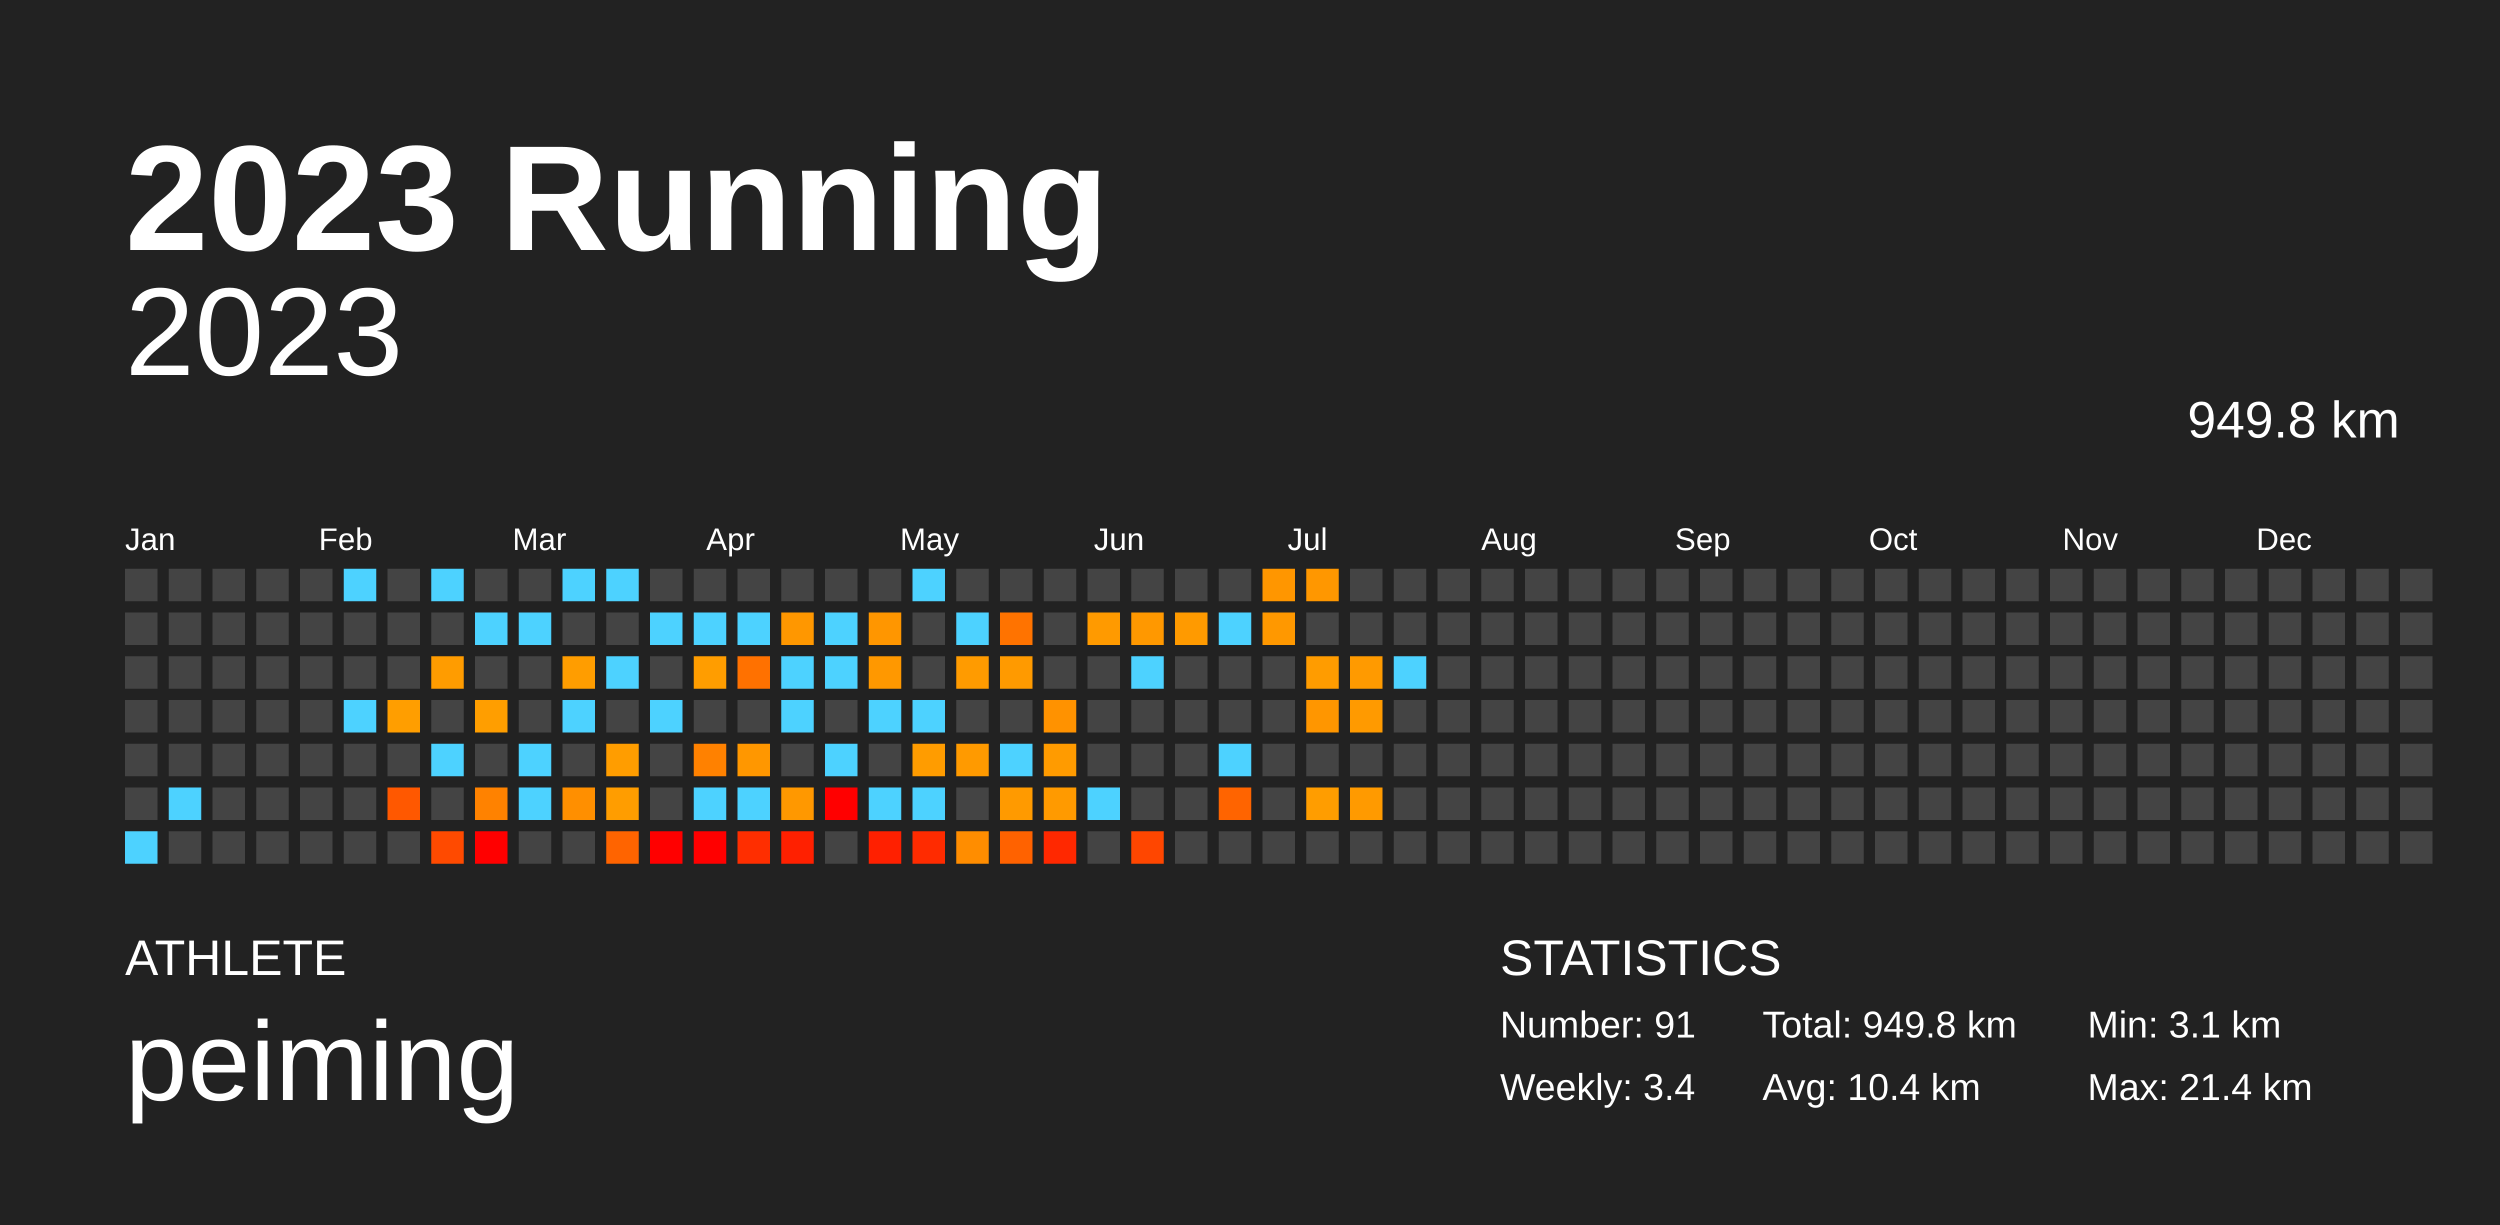
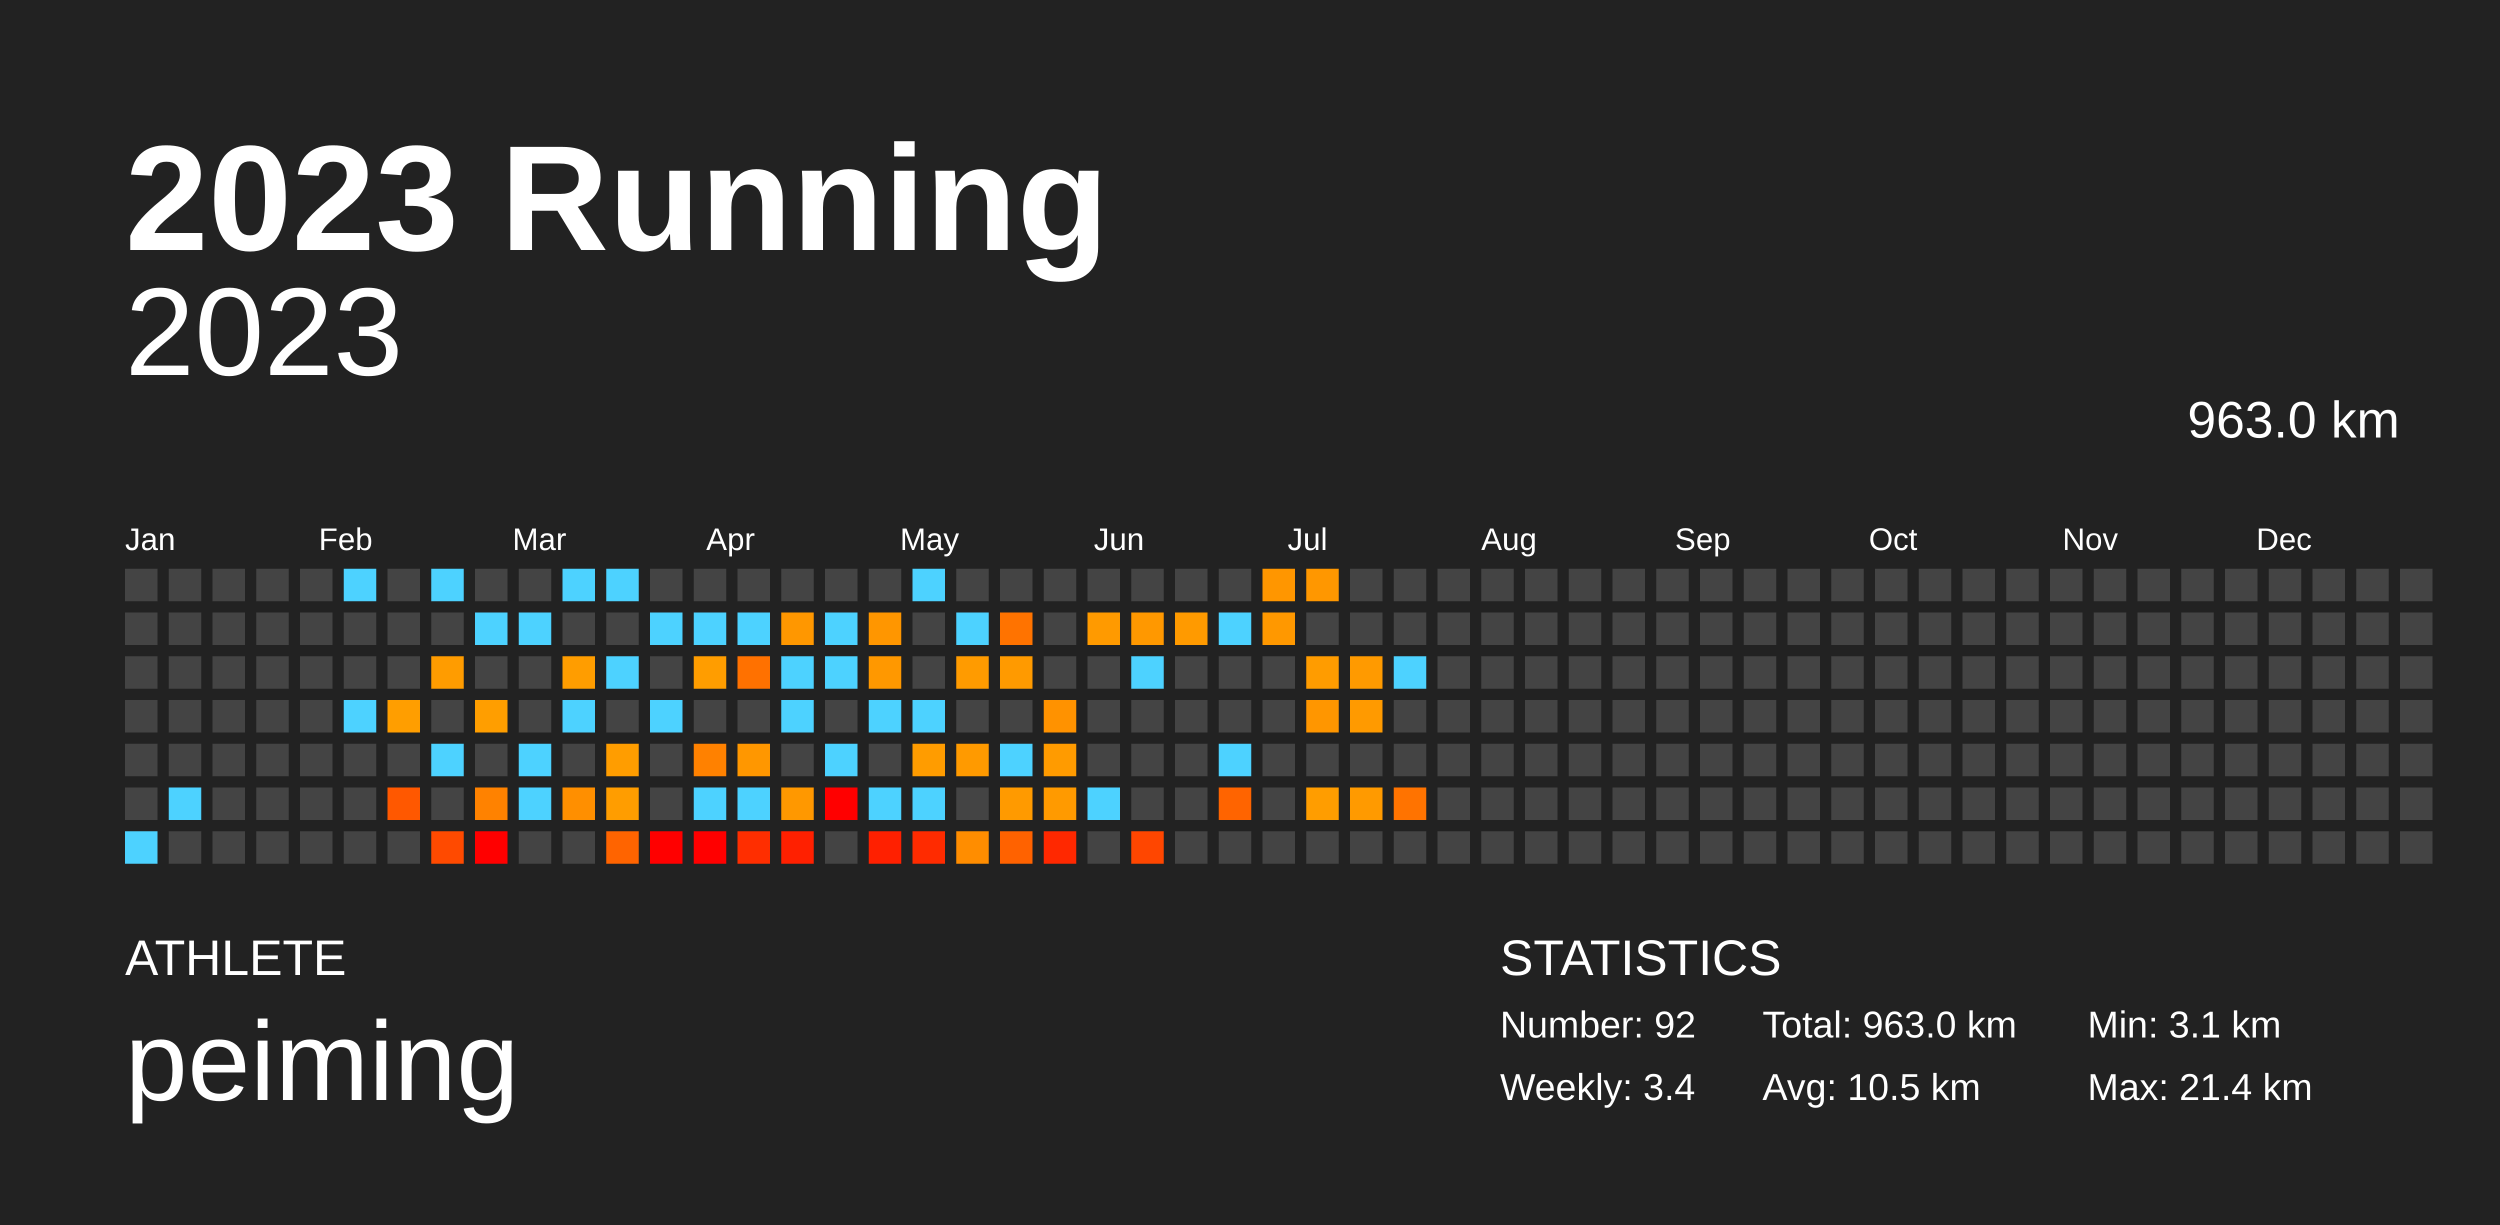
<svg xmlns="http://www.w3.org/2000/svg" baseProfile="full" height="98mm" version="1.1" viewBox="0,0,200,98" width="200mm">
  <defs />
  <rect fill="#222222" height="98" width="200" x="0" y="0" />
  <text fill="#FFFFFF" style="font-size:12px; font-family:Arial; font-weight:bold;" x="10" y="20">2023 Running</text>
  <text fill="#FFFFFF" style="font-size:4px; font-family:Arial" x="10" y="78">ATHLETE</text>
  <text fill="#FFFFFF" style="font-size:9px; font-family:Arial" x="10" y="88">peiming</text>
  <text fill="#FFFFFF" style="font-size:4px; font-family:Arial" x="120" y="78">STATISTICS</text>
-   <text fill="#FFFFFF" style="font-size:3px; font-family:Arial" x="120" y="83">Number: 91</text>
+   <text fill="#FFFFFF" style="font-size:3px; font-family:Arial" x="120" y="83">Number: 92</text>
  <text fill="#FFFFFF" style="font-size:3px; font-family:Arial" x="120" y="88">Weekly: 3.4</text>
-   <text fill="#FFFFFF" style="font-size:3px; font-family:Arial" x="141" y="83">Total: 949.8 km</text>
-   <text fill="#FFFFFF" style="font-size:3px; font-family:Arial" x="141" y="88">Avg: 10.4 km</text>
+   <text fill="#FFFFFF" style="font-size:3px; font-family:Arial" x="141" y="83">Total: 963.0 km</text>
+   <text fill="#FFFFFF" style="font-size:3px; font-family:Arial" x="141" y="88">Avg: 10.5 km</text>
  <text fill="#FFFFFF" style="font-size:3px; font-family:Arial" x="167" y="83">Min: 3.1 km</text>
  <text fill="#FFFFFF" style="font-size:3px; font-family:Arial" x="167" y="88">Max: 21.4 km</text>
  <text alignment-baseline="hanging" fill="#FFFFFF" style="font-size:10.0px; font-family:Arial;" x="10" y="30">2023</text>
-   <text alignment-baseline="hanging" fill="#FFFFFF" style="font-size:4.125px; font-family:Arial;" x="175" y="35">949.8 km</text>
+   <text alignment-baseline="hanging" fill="#FFFFFF" style="font-size:4.125px; font-family:Arial;" x="175" y="35">963.0 km</text>
  <text fill="#FFFFFF" style="font-size:2.5px; font-family:Arial" x="10.0" y="44">Jan</text>
  <text fill="#FFFFFF" style="font-size:2.5px; font-family:Arial" x="25.5" y="44">Feb</text>
  <text fill="#FFFFFF" style="font-size:2.5px; font-family:Arial" x="41.0" y="44">Mar</text>
  <text fill="#FFFFFF" style="font-size:2.5px; font-family:Arial" x="56.5" y="44">Apr</text>
  <text fill="#FFFFFF" style="font-size:2.5px; font-family:Arial" x="72.0" y="44">May</text>
  <text fill="#FFFFFF" style="font-size:2.5px; font-family:Arial" x="87.5" y="44">Jun</text>
  <text fill="#FFFFFF" style="font-size:2.5px; font-family:Arial" x="103.0" y="44">Jul</text>
  <text fill="#FFFFFF" style="font-size:2.5px; font-family:Arial" x="118.5" y="44">Aug</text>
  <text fill="#FFFFFF" style="font-size:2.5px; font-family:Arial" x="134.0" y="44">Sep</text>
  <text fill="#FFFFFF" style="font-size:2.5px; font-family:Arial" x="149.5" y="44">Oct</text>
  <text fill="#FFFFFF" style="font-size:2.5px; font-family:Arial" x="165.0" y="44">Nov</text>
  <text fill="#FFFFFF" style="font-size:2.5px; font-family:Arial" x="180.5" y="44">Dec</text>
  <rect fill="#444444" height="2.6" width="2.6" x="10.0" y="45.5" />
  <rect fill="#444444" height="2.6" width="2.6" x="10.0" y="49.0" />
  <rect fill="#444444" height="2.6" width="2.6" x="10.0" y="52.5" />
  <rect fill="#444444" height="2.6" width="2.6" x="10.0" y="56.0" />
  <rect fill="#444444" height="2.6" width="2.6" x="10.0" y="59.5" />
  <rect fill="#444444" height="2.6" width="2.6" x="10.0" y="63.0" />
  <rect fill="#4dd2ff" height="2.6" width="2.6" x="10.0" y="66.5" />
  <rect fill="#444444" height="2.6" width="2.6" x="13.5" y="45.5" />
  <rect fill="#444444" height="2.6" width="2.6" x="13.5" y="49.0" />
  <rect fill="#444444" height="2.6" width="2.6" x="13.5" y="52.5" />
  <rect fill="#444444" height="2.6" width="2.6" x="13.5" y="56.0" />
  <rect fill="#444444" height="2.6" width="2.6" x="13.5" y="59.5" />
  <rect fill="#4dd2ff" height="2.6" width="2.6" x="13.5" y="63.0" />
  <rect fill="#444444" height="2.6" width="2.6" x="13.5" y="66.5" />
  <rect fill="#444444" height="2.6" width="2.6" x="17.0" y="45.5" />
  <rect fill="#444444" height="2.6" width="2.6" x="17.0" y="49.0" />
  <rect fill="#444444" height="2.6" width="2.6" x="17.0" y="52.5" />
  <rect fill="#444444" height="2.6" width="2.6" x="17.0" y="56.0" />
  <rect fill="#444444" height="2.6" width="2.6" x="17.0" y="59.5" />
  <rect fill="#444444" height="2.6" width="2.6" x="17.0" y="63.0" />
  <rect fill="#444444" height="2.6" width="2.6" x="17.0" y="66.5" />
  <rect fill="#444444" height="2.6" width="2.6" x="20.5" y="45.5" />
  <rect fill="#444444" height="2.6" width="2.6" x="20.5" y="49.0" />
  <rect fill="#444444" height="2.6" width="2.6" x="20.5" y="52.5" />
  <rect fill="#444444" height="2.6" width="2.6" x="20.5" y="56.0" />
  <rect fill="#444444" height="2.6" width="2.6" x="20.5" y="59.5" />
  <rect fill="#444444" height="2.6" width="2.6" x="20.5" y="63.0" />
  <rect fill="#444444" height="2.6" width="2.6" x="20.5" y="66.5" />
  <rect fill="#444444" height="2.6" width="2.6" x="24.0" y="45.5" />
  <rect fill="#444444" height="2.6" width="2.6" x="24.0" y="49.0" />
  <rect fill="#444444" height="2.6" width="2.6" x="24.0" y="52.5" />
  <rect fill="#444444" height="2.6" width="2.6" x="24.0" y="56.0" />
  <rect fill="#444444" height="2.6" width="2.6" x="24.0" y="59.5" />
  <rect fill="#444444" height="2.6" width="2.6" x="24.0" y="63.0" />
  <rect fill="#444444" height="2.6" width="2.6" x="24.0" y="66.5" />
  <rect fill="#4dd2ff" height="2.6" width="2.6" x="27.5" y="45.5" />
  <rect fill="#444444" height="2.6" width="2.6" x="27.5" y="49.0" />
  <rect fill="#444444" height="2.6" width="2.6" x="27.5" y="52.5" />
  <rect fill="#4dd2ff" height="2.6" width="2.6" x="27.5" y="56.0" />
  <rect fill="#444444" height="2.6" width="2.6" x="27.5" y="59.5" />
  <rect fill="#444444" height="2.6" width="2.6" x="27.5" y="63.0" />
  <rect fill="#444444" height="2.6" width="2.6" x="27.5" y="66.5" />
  <rect fill="#444444" height="2.6" width="2.6" x="31.0" y="45.5" />
  <rect fill="#444444" height="2.6" width="2.6" x="31.0" y="49.0" />
  <rect fill="#444444" height="2.6" width="2.6" x="31.0" y="52.5" />
  <rect fill="#ff9e00" height="2.6" width="2.6" x="31.0" y="56.0" />
  <rect fill="#444444" height="2.6" width="2.6" x="31.0" y="59.5" />
  <rect fill="#ff5800" height="2.6" width="2.6" x="31.0" y="63.0" />
  <rect fill="#444444" height="2.6" width="2.6" x="31.0" y="66.5" />
  <rect fill="#4dd2ff" height="2.6" width="2.6" x="34.5" y="45.5" />
  <rect fill="#444444" height="2.6" width="2.6" x="34.5" y="49.0" />
  <rect fill="#ff9c00" height="2.6" width="2.6" x="34.5" y="52.5" />
  <rect fill="#444444" height="2.6" width="2.6" x="34.5" y="56.0" />
  <rect fill="#4dd2ff" height="2.6" width="2.6" x="34.5" y="59.5" />
  <rect fill="#444444" height="2.6" width="2.6" x="34.5" y="63.0" />
  <rect fill="#ff4a00" height="2.6" width="2.6" x="34.5" y="66.5" />
  <rect fill="#444444" height="2.6" width="2.6" x="38.0" y="45.5" />
  <rect fill="#4dd2ff" height="2.6" width="2.6" x="38.0" y="49.0" />
  <rect fill="#444444" height="2.6" width="2.6" x="38.0" y="52.5" />
  <rect fill="#ff9e00" height="2.6" width="2.6" x="38.0" y="56.0" />
  <rect fill="#444444" height="2.6" width="2.6" x="38.0" y="59.5" />
  <rect fill="#ff8200" height="2.6" width="2.6" x="38.0" y="63.0" />
  <rect fill="red" height="2.6" width="2.6" x="38.0" y="66.5" />
  <rect fill="#444444" height="2.6" width="2.6" x="41.5" y="45.5" />
  <rect fill="#4dd2ff" height="2.6" width="2.6" x="41.5" y="49.0" />
  <rect fill="#444444" height="2.6" width="2.6" x="41.5" y="52.5" />
  <rect fill="#444444" height="2.6" width="2.6" x="41.5" y="56.0" />
  <rect fill="#4dd2ff" height="2.6" width="2.6" x="41.5" y="59.5" />
  <rect fill="#4dd2ff" height="2.6" width="2.6" x="41.5" y="63.0" />
  <rect fill="#444444" height="2.6" width="2.6" x="41.5" y="66.5" />
  <rect fill="#4dd2ff" height="2.6" width="2.6" x="45.0" y="45.5" />
  <rect fill="#444444" height="2.6" width="2.6" x="45.0" y="49.0" />
  <rect fill="#ff9d00" height="2.6" width="2.6" x="45.0" y="52.5" />
  <rect fill="#4dd2ff" height="2.6" width="2.6" x="45.0" y="56.0" />
  <rect fill="#444444" height="2.6" width="2.6" x="45.0" y="59.5" />
  <rect fill="#ff8f00" height="2.6" width="2.6" x="45.0" y="63.0" />
  <rect fill="#444444" height="2.6" width="2.6" x="45.0" y="66.5" />
  <rect fill="#4dd2ff" height="2.6" width="2.6" x="48.5" y="45.5" />
  <rect fill="#444444" height="2.6" width="2.6" x="48.5" y="49.0" />
  <rect fill="#4dd2ff" height="2.6" width="2.6" x="48.5" y="52.5" />
  <rect fill="#444444" height="2.6" width="2.6" x="48.5" y="56.0" />
  <rect fill="#ff9d00" height="2.6" width="2.6" x="48.5" y="59.5" />
  <rect fill="#ff9d00" height="2.6" width="2.6" x="48.5" y="63.0" />
  <rect fill="#ff6400" height="2.6" width="2.6" x="48.5" y="66.5" />
  <rect fill="#444444" height="2.6" width="2.6" x="52.0" y="45.5" />
  <rect fill="#4dd2ff" height="2.6" width="2.6" x="52.0" y="49.0" />
  <rect fill="#444444" height="2.6" width="2.6" x="52.0" y="52.5" />
  <rect fill="#4dd2ff" height="2.6" width="2.6" x="52.0" y="56.0" />
  <rect fill="#444444" height="2.6" width="2.6" x="52.0" y="59.5" />
  <rect fill="#444444" height="2.6" width="2.6" x="52.0" y="63.0" />
  <rect fill="red" height="2.6" width="2.6" x="52.0" y="66.5" />
  <rect fill="#444444" height="2.6" width="2.6" x="55.5" y="45.5" />
  <rect fill="#4dd2ff" height="2.6" width="2.6" x="55.5" y="49.0" />
  <rect fill="#ff9d00" height="2.6" width="2.6" x="55.5" y="52.5" />
  <rect fill="#444444" height="2.6" width="2.6" x="55.5" y="56.0" />
  <rect fill="#ff8100" height="2.6" width="2.6" x="55.5" y="59.5" />
  <rect fill="#4dd2ff" height="2.6" width="2.6" x="55.5" y="63.0" />
  <rect fill="red" height="2.6" width="2.6" x="55.5" y="66.5" />
  <rect fill="#444444" height="2.6" width="2.6" x="59.0" y="45.5" />
  <rect fill="#4dd2ff" height="2.6" width="2.6" x="59.0" y="49.0" />
  <rect fill="#ff7100" height="2.6" width="2.6" x="59.0" y="52.5" />
  <rect fill="#444444" height="2.6" width="2.6" x="59.0" y="56.0" />
  <rect fill="#ff9700" height="2.6" width="2.6" x="59.0" y="59.5" />
  <rect fill="#4dd2ff" height="2.6" width="2.6" x="59.0" y="63.0" />
  <rect fill="#ff2e00" height="2.6" width="2.6" x="59.0" y="66.5" />
  <rect fill="#444444" height="2.6" width="2.6" x="62.5" y="45.5" />
  <rect fill="#ff9700" height="2.6" width="2.6" x="62.5" y="49.0" />
  <rect fill="#4dd2ff" height="2.6" width="2.6" x="62.5" y="52.5" />
  <rect fill="#4dd2ff" height="2.6" width="2.6" x="62.5" y="56.0" />
  <rect fill="#444444" height="2.6" width="2.6" x="62.5" y="59.5" />
  <rect fill="#ff9800" height="2.6" width="2.6" x="62.5" y="63.0" />
  <rect fill="#ff2000" height="2.6" width="2.6" x="62.5" y="66.5" />
  <rect fill="#444444" height="2.6" width="2.6" x="66.0" y="45.5" />
  <rect fill="#4dd2ff" height="2.6" width="2.6" x="66.0" y="49.0" />
  <rect fill="#4dd2ff" height="2.6" width="2.6" x="66.0" y="52.5" />
  <rect fill="#444444" height="2.6" width="2.6" x="66.0" y="56.0" />
  <rect fill="#4dd2ff" height="2.6" width="2.6" x="66.0" y="59.5" />
  <rect fill="red" height="2.6" width="2.6" x="66.0" y="63.0" />
  <rect fill="#444444" height="2.6" width="2.6" x="66.0" y="66.5" />
  <rect fill="#444444" height="2.6" width="2.6" x="69.5" y="45.5" />
  <rect fill="#ff9600" height="2.6" width="2.6" x="69.5" y="49.0" />
  <rect fill="#ff9800" height="2.6" width="2.6" x="69.5" y="52.5" />
  <rect fill="#4dd2ff" height="2.6" width="2.6" x="69.5" y="56.0" />
  <rect fill="#444444" height="2.6" width="2.6" x="69.5" y="59.5" />
  <rect fill="#4dd2ff" height="2.6" width="2.6" x="69.5" y="63.0" />
  <rect fill="#ff2000" height="2.6" width="2.6" x="69.5" y="66.5" />
  <rect fill="#4dd2ff" height="2.6" width="2.6" x="73.0" y="45.5" />
  <rect fill="#444444" height="2.6" width="2.6" x="73.0" y="49.0" />
  <rect fill="#444444" height="2.6" width="2.6" x="73.0" y="52.5" />
  <rect fill="#4dd2ff" height="2.6" width="2.6" x="73.0" y="56.0" />
  <rect fill="#ff9c00" height="2.6" width="2.6" x="73.0" y="59.5" />
  <rect fill="#4dd2ff" height="2.6" width="2.6" x="73.0" y="63.0" />
  <rect fill="#ff2b00" height="2.6" width="2.6" x="73.0" y="66.5" />
  <rect fill="#444444" height="2.6" width="2.6" x="76.5" y="45.5" />
  <rect fill="#4dd2ff" height="2.6" width="2.6" x="76.5" y="49.0" />
  <rect fill="#ff9b00" height="2.6" width="2.6" x="76.5" y="52.5" />
  <rect fill="#444444" height="2.6" width="2.6" x="76.5" y="56.0" />
  <rect fill="#ff9a00" height="2.6" width="2.6" x="76.5" y="59.5" />
  <rect fill="#444444" height="2.6" width="2.6" x="76.5" y="63.0" />
  <rect fill="#ff8d00" height="2.6" width="2.6" x="76.5" y="66.5" />
  <rect fill="#444444" height="2.6" width="2.6" x="80.0" y="45.5" />
  <rect fill="#ff7300" height="2.6" width="2.6" x="80.0" y="49.0" />
  <rect fill="#ff9a00" height="2.6" width="2.6" x="80.0" y="52.5" />
  <rect fill="#444444" height="2.6" width="2.6" x="80.0" y="56.0" />
  <rect fill="#4dd2ff" height="2.6" width="2.6" x="80.0" y="59.5" />
  <rect fill="#ff9a00" height="2.6" width="2.6" x="80.0" y="63.0" />
  <rect fill="#ff6200" height="2.6" width="2.6" x="80.0" y="66.5" />
  <rect fill="#444444" height="2.6" width="2.6" x="83.5" y="45.5" />
  <rect fill="#444444" height="2.6" width="2.6" x="83.5" y="49.0" />
  <rect fill="#444444" height="2.6" width="2.6" x="83.5" y="52.5" />
  <rect fill="#ff9200" height="2.6" width="2.6" x="83.5" y="56.0" />
  <rect fill="#ff9b00" height="2.6" width="2.6" x="83.5" y="59.5" />
  <rect fill="#ff9a00" height="2.6" width="2.6" x="83.5" y="63.0" />
  <rect fill="#ff2800" height="2.6" width="2.6" x="83.5" y="66.5" />
  <rect fill="#444444" height="2.6" width="2.6" x="87.0" y="45.5" />
  <rect fill="#ff9a00" height="2.6" width="2.6" x="87.0" y="49.0" />
  <rect fill="#444444" height="2.6" width="2.6" x="87.0" y="52.5" />
  <rect fill="#444444" height="2.6" width="2.6" x="87.0" y="56.0" />
  <rect fill="#444444" height="2.6" width="2.6" x="87.0" y="59.5" />
  <rect fill="#4dd2ff" height="2.6" width="2.6" x="87.0" y="63.0" />
  <rect fill="#444444" height="2.6" width="2.6" x="87.0" y="66.5" />
  <rect fill="#444444" height="2.6" width="2.6" x="90.5" y="45.5" />
  <rect fill="#ff9800" height="2.6" width="2.6" x="90.5" y="49.0" />
  <rect fill="#4dd2ff" height="2.6" width="2.6" x="90.5" y="52.5" />
  <rect fill="#444444" height="2.6" width="2.6" x="90.5" y="56.0" />
  <rect fill="#444444" height="2.6" width="2.6" x="90.5" y="59.5" />
  <rect fill="#444444" height="2.6" width="2.6" x="90.5" y="63.0" />
  <rect fill="#ff4600" height="2.6" width="2.6" x="90.5" y="66.5" />
  <rect fill="#444444" height="2.6" width="2.6" x="94.0" y="45.5" />
  <rect fill="#ff9a00" height="2.6" width="2.6" x="94.0" y="49.0" />
  <rect fill="#444444" height="2.6" width="2.6" x="94.0" y="52.5" />
  <rect fill="#444444" height="2.6" width="2.6" x="94.0" y="56.0" />
  <rect fill="#444444" height="2.6" width="2.6" x="94.0" y="59.5" />
  <rect fill="#444444" height="2.6" width="2.6" x="94.0" y="63.0" />
  <rect fill="#444444" height="2.6" width="2.6" x="94.0" y="66.5" />
  <rect fill="#444444" height="2.6" width="2.6" x="97.5" y="45.5" />
  <rect fill="#4dd2ff" height="2.6" width="2.6" x="97.5" y="49.0" />
  <rect fill="#444444" height="2.6" width="2.6" x="97.5" y="52.5" />
  <rect fill="#444444" height="2.6" width="2.6" x="97.5" y="56.0" />
  <rect fill="#4dd2ff" height="2.6" width="2.6" x="97.5" y="59.5" />
  <rect fill="#ff6400" height="2.6" width="2.6" x="97.5" y="63.0" />
  <rect fill="#444444" height="2.6" width="2.6" x="97.5" y="66.5" />
  <rect fill="#ff9600" height="2.6" width="2.6" x="101.0" y="45.5" />
  <rect fill="#ff9800" height="2.6" width="2.6" x="101.0" y="49.0" />
  <rect fill="#444444" height="2.6" width="2.6" x="101.0" y="52.5" />
  <rect fill="#444444" height="2.6" width="2.6" x="101.0" y="56.0" />
  <rect fill="#444444" height="2.6" width="2.6" x="101.0" y="59.5" />
  <rect fill="#444444" height="2.6" width="2.6" x="101.0" y="63.0" />
  <rect fill="#444444" height="2.6" width="2.6" x="101.0" y="66.5" />
  <rect fill="#ff9700" height="2.6" width="2.6" x="104.5" y="45.5" />
  <rect fill="#444444" height="2.6" width="2.6" x="104.5" y="49.0" />
  <rect fill="#ff9c00" height="2.6" width="2.6" x="104.5" y="52.5" />
  <rect fill="#ff9600" height="2.6" width="2.6" x="104.5" y="56.0" />
  <rect fill="#444444" height="2.6" width="2.6" x="104.5" y="59.5" />
  <rect fill="#ff9d00" height="2.6" width="2.6" x="104.5" y="63.0" />
  <rect fill="#444444" height="2.6" width="2.6" x="104.5" y="66.5" />
  <rect fill="#444444" height="2.6" width="2.6" x="108.0" y="45.5" />
  <rect fill="#444444" height="2.6" width="2.6" x="108.0" y="49.0" />
  <rect fill="#ff9a00" height="2.6" width="2.6" x="108.0" y="52.5" />
  <rect fill="#ff9a00" height="2.6" width="2.6" x="108.0" y="56.0" />
  <rect fill="#444444" height="2.6" width="2.6" x="108.0" y="59.5" />
  <rect fill="#ff9a00" height="2.6" width="2.6" x="108.0" y="63.0" />
  <rect fill="#444444" height="2.6" width="2.6" x="108.0" y="66.5" />
  <rect fill="#444444" height="2.6" width="2.6" x="111.5" y="45.5" />
  <rect fill="#444444" height="2.6" width="2.6" x="111.5" y="49.0" />
  <rect fill="#4dd2ff" height="2.6" width="2.6" x="111.5" y="52.5" />
  <rect fill="#444444" height="2.6" width="2.6" x="111.5" y="56.0" />
  <rect fill="#444444" height="2.6" width="2.6" x="111.5" y="59.5" />
-   <rect fill="#444444" height="2.6" width="2.6" x="111.5" y="63.0" />
+   <rect fill="#ff7300" height="2.6" width="2.6" x="111.5" y="63.0" />
  <rect fill="#444444" height="2.6" width="2.6" x="111.5" y="66.5" />
  <rect fill="#444444" height="2.6" width="2.6" x="115.0" y="45.5" />
  <rect fill="#444444" height="2.6" width="2.6" x="115.0" y="49.0" />
  <rect fill="#444444" height="2.6" width="2.6" x="115.0" y="52.5" />
  <rect fill="#444444" height="2.6" width="2.6" x="115.0" y="56.0" />
  <rect fill="#444444" height="2.6" width="2.6" x="115.0" y="59.5" />
  <rect fill="#444444" height="2.6" width="2.6" x="115.0" y="63.0" />
  <rect fill="#444444" height="2.6" width="2.6" x="115.0" y="66.5" />
  <rect fill="#444444" height="2.6" width="2.6" x="118.5" y="45.5" />
  <rect fill="#444444" height="2.6" width="2.6" x="118.5" y="49.0" />
  <rect fill="#444444" height="2.6" width="2.6" x="118.5" y="52.5" />
  <rect fill="#444444" height="2.6" width="2.6" x="118.5" y="56.0" />
  <rect fill="#444444" height="2.6" width="2.6" x="118.5" y="59.5" />
  <rect fill="#444444" height="2.6" width="2.6" x="118.5" y="63.0" />
  <rect fill="#444444" height="2.6" width="2.6" x="118.5" y="66.5" />
  <rect fill="#444444" height="2.6" width="2.6" x="122.0" y="45.5" />
  <rect fill="#444444" height="2.6" width="2.6" x="122.0" y="49.0" />
  <rect fill="#444444" height="2.6" width="2.6" x="122.0" y="52.5" />
  <rect fill="#444444" height="2.6" width="2.6" x="122.0" y="56.0" />
  <rect fill="#444444" height="2.6" width="2.6" x="122.0" y="59.5" />
  <rect fill="#444444" height="2.6" width="2.6" x="122.0" y="63.0" />
  <rect fill="#444444" height="2.6" width="2.6" x="122.0" y="66.5" />
  <rect fill="#444444" height="2.6" width="2.6" x="125.5" y="45.5" />
  <rect fill="#444444" height="2.6" width="2.6" x="125.5" y="49.0" />
  <rect fill="#444444" height="2.6" width="2.6" x="125.5" y="52.5" />
  <rect fill="#444444" height="2.6" width="2.6" x="125.5" y="56.0" />
  <rect fill="#444444" height="2.6" width="2.6" x="125.5" y="59.5" />
  <rect fill="#444444" height="2.6" width="2.6" x="125.5" y="63.0" />
  <rect fill="#444444" height="2.6" width="2.6" x="125.5" y="66.5" />
  <rect fill="#444444" height="2.6" width="2.6" x="129.0" y="45.5" />
  <rect fill="#444444" height="2.6" width="2.6" x="129.0" y="49.0" />
  <rect fill="#444444" height="2.6" width="2.6" x="129.0" y="52.5" />
  <rect fill="#444444" height="2.6" width="2.6" x="129.0" y="56.0" />
  <rect fill="#444444" height="2.6" width="2.6" x="129.0" y="59.5" />
  <rect fill="#444444" height="2.6" width="2.6" x="129.0" y="63.0" />
  <rect fill="#444444" height="2.6" width="2.6" x="129.0" y="66.5" />
  <rect fill="#444444" height="2.6" width="2.6" x="132.5" y="45.5" />
  <rect fill="#444444" height="2.6" width="2.6" x="132.5" y="49.0" />
  <rect fill="#444444" height="2.6" width="2.6" x="132.5" y="52.5" />
  <rect fill="#444444" height="2.6" width="2.6" x="132.5" y="56.0" />
  <rect fill="#444444" height="2.6" width="2.6" x="132.5" y="59.5" />
  <rect fill="#444444" height="2.6" width="2.6" x="132.5" y="63.0" />
  <rect fill="#444444" height="2.6" width="2.6" x="132.5" y="66.5" />
  <rect fill="#444444" height="2.6" width="2.6" x="136.0" y="45.5" />
  <rect fill="#444444" height="2.6" width="2.6" x="136.0" y="49.0" />
  <rect fill="#444444" height="2.6" width="2.6" x="136.0" y="52.5" />
  <rect fill="#444444" height="2.6" width="2.6" x="136.0" y="56.0" />
  <rect fill="#444444" height="2.6" width="2.6" x="136.0" y="59.5" />
  <rect fill="#444444" height="2.6" width="2.6" x="136.0" y="63.0" />
  <rect fill="#444444" height="2.6" width="2.6" x="136.0" y="66.5" />
  <rect fill="#444444" height="2.6" width="2.6" x="139.5" y="45.5" />
  <rect fill="#444444" height="2.6" width="2.6" x="139.5" y="49.0" />
  <rect fill="#444444" height="2.6" width="2.6" x="139.5" y="52.5" />
  <rect fill="#444444" height="2.6" width="2.6" x="139.5" y="56.0" />
  <rect fill="#444444" height="2.6" width="2.6" x="139.5" y="59.5" />
  <rect fill="#444444" height="2.6" width="2.6" x="139.5" y="63.0" />
  <rect fill="#444444" height="2.6" width="2.6" x="139.5" y="66.5" />
  <rect fill="#444444" height="2.6" width="2.6" x="143.0" y="45.5" />
  <rect fill="#444444" height="2.6" width="2.6" x="143.0" y="49.0" />
  <rect fill="#444444" height="2.6" width="2.6" x="143.0" y="52.5" />
  <rect fill="#444444" height="2.6" width="2.6" x="143.0" y="56.0" />
  <rect fill="#444444" height="2.6" width="2.6" x="143.0" y="59.5" />
  <rect fill="#444444" height="2.6" width="2.6" x="143.0" y="63.0" />
  <rect fill="#444444" height="2.6" width="2.6" x="143.0" y="66.5" />
  <rect fill="#444444" height="2.6" width="2.6" x="146.5" y="45.5" />
  <rect fill="#444444" height="2.6" width="2.6" x="146.5" y="49.0" />
  <rect fill="#444444" height="2.6" width="2.6" x="146.5" y="52.5" />
  <rect fill="#444444" height="2.6" width="2.6" x="146.5" y="56.0" />
  <rect fill="#444444" height="2.6" width="2.6" x="146.5" y="59.5" />
  <rect fill="#444444" height="2.6" width="2.6" x="146.5" y="63.0" />
  <rect fill="#444444" height="2.6" width="2.6" x="146.5" y="66.5" />
  <rect fill="#444444" height="2.6" width="2.6" x="150.0" y="45.5" />
  <rect fill="#444444" height="2.6" width="2.6" x="150.0" y="49.0" />
  <rect fill="#444444" height="2.6" width="2.6" x="150.0" y="52.5" />
  <rect fill="#444444" height="2.6" width="2.6" x="150.0" y="56.0" />
  <rect fill="#444444" height="2.6" width="2.6" x="150.0" y="59.5" />
  <rect fill="#444444" height="2.6" width="2.6" x="150.0" y="63.0" />
  <rect fill="#444444" height="2.6" width="2.6" x="150.0" y="66.5" />
  <rect fill="#444444" height="2.6" width="2.6" x="153.5" y="45.5" />
  <rect fill="#444444" height="2.6" width="2.6" x="153.5" y="49.0" />
  <rect fill="#444444" height="2.6" width="2.6" x="153.5" y="52.5" />
  <rect fill="#444444" height="2.6" width="2.6" x="153.5" y="56.0" />
  <rect fill="#444444" height="2.6" width="2.6" x="153.5" y="59.5" />
  <rect fill="#444444" height="2.6" width="2.6" x="153.5" y="63.0" />
  <rect fill="#444444" height="2.6" width="2.6" x="153.5" y="66.5" />
  <rect fill="#444444" height="2.6" width="2.6" x="157.0" y="45.5" />
  <rect fill="#444444" height="2.6" width="2.6" x="157.0" y="49.0" />
  <rect fill="#444444" height="2.6" width="2.6" x="157.0" y="52.5" />
  <rect fill="#444444" height="2.6" width="2.6" x="157.0" y="56.0" />
  <rect fill="#444444" height="2.6" width="2.6" x="157.0" y="59.5" />
  <rect fill="#444444" height="2.6" width="2.6" x="157.0" y="63.0" />
  <rect fill="#444444" height="2.6" width="2.6" x="157.0" y="66.5" />
  <rect fill="#444444" height="2.6" width="2.6" x="160.5" y="45.5" />
  <rect fill="#444444" height="2.6" width="2.6" x="160.5" y="49.0" />
  <rect fill="#444444" height="2.6" width="2.6" x="160.5" y="52.5" />
  <rect fill="#444444" height="2.6" width="2.6" x="160.5" y="56.0" />
  <rect fill="#444444" height="2.6" width="2.6" x="160.5" y="59.5" />
  <rect fill="#444444" height="2.6" width="2.6" x="160.5" y="63.0" />
  <rect fill="#444444" height="2.6" width="2.6" x="160.5" y="66.5" />
  <rect fill="#444444" height="2.6" width="2.6" x="164.0" y="45.5" />
  <rect fill="#444444" height="2.6" width="2.6" x="164.0" y="49.0" />
  <rect fill="#444444" height="2.6" width="2.6" x="164.0" y="52.5" />
  <rect fill="#444444" height="2.6" width="2.6" x="164.0" y="56.0" />
  <rect fill="#444444" height="2.6" width="2.6" x="164.0" y="59.5" />
  <rect fill="#444444" height="2.6" width="2.6" x="164.0" y="63.0" />
  <rect fill="#444444" height="2.6" width="2.6" x="164.0" y="66.5" />
  <rect fill="#444444" height="2.6" width="2.6" x="167.5" y="45.5" />
  <rect fill="#444444" height="2.6" width="2.6" x="167.5" y="49.0" />
  <rect fill="#444444" height="2.6" width="2.6" x="167.5" y="52.5" />
  <rect fill="#444444" height="2.6" width="2.6" x="167.5" y="56.0" />
  <rect fill="#444444" height="2.6" width="2.6" x="167.5" y="59.5" />
  <rect fill="#444444" height="2.6" width="2.6" x="167.5" y="63.0" />
  <rect fill="#444444" height="2.6" width="2.6" x="167.5" y="66.5" />
  <rect fill="#444444" height="2.6" width="2.6" x="171.0" y="45.5" />
  <rect fill="#444444" height="2.6" width="2.6" x="171.0" y="49.0" />
  <rect fill="#444444" height="2.6" width="2.6" x="171.0" y="52.5" />
  <rect fill="#444444" height="2.6" width="2.6" x="171.0" y="56.0" />
  <rect fill="#444444" height="2.6" width="2.6" x="171.0" y="59.5" />
  <rect fill="#444444" height="2.6" width="2.6" x="171.0" y="63.0" />
  <rect fill="#444444" height="2.6" width="2.6" x="171.0" y="66.5" />
  <rect fill="#444444" height="2.6" width="2.6" x="174.5" y="45.5" />
  <rect fill="#444444" height="2.6" width="2.6" x="174.5" y="49.0" />
  <rect fill="#444444" height="2.6" width="2.6" x="174.5" y="52.5" />
  <rect fill="#444444" height="2.6" width="2.6" x="174.5" y="56.0" />
  <rect fill="#444444" height="2.6" width="2.6" x="174.5" y="59.5" />
  <rect fill="#444444" height="2.6" width="2.6" x="174.5" y="63.0" />
  <rect fill="#444444" height="2.6" width="2.6" x="174.5" y="66.5" />
  <rect fill="#444444" height="2.6" width="2.6" x="178.0" y="45.5" />
  <rect fill="#444444" height="2.6" width="2.6" x="178.0" y="49.0" />
  <rect fill="#444444" height="2.6" width="2.6" x="178.0" y="52.5" />
  <rect fill="#444444" height="2.6" width="2.6" x="178.0" y="56.0" />
  <rect fill="#444444" height="2.6" width="2.6" x="178.0" y="59.5" />
  <rect fill="#444444" height="2.6" width="2.6" x="178.0" y="63.0" />
  <rect fill="#444444" height="2.6" width="2.6" x="178.0" y="66.5" />
  <rect fill="#444444" height="2.6" width="2.6" x="181.5" y="45.5" />
  <rect fill="#444444" height="2.6" width="2.6" x="181.5" y="49.0" />
  <rect fill="#444444" height="2.6" width="2.6" x="181.5" y="52.5" />
  <rect fill="#444444" height="2.6" width="2.6" x="181.5" y="56.0" />
  <rect fill="#444444" height="2.6" width="2.6" x="181.5" y="59.5" />
  <rect fill="#444444" height="2.6" width="2.6" x="181.5" y="63.0" />
  <rect fill="#444444" height="2.6" width="2.6" x="181.5" y="66.5" />
  <rect fill="#444444" height="2.6" width="2.6" x="185.0" y="45.5" />
  <rect fill="#444444" height="2.6" width="2.6" x="185.0" y="49.0" />
  <rect fill="#444444" height="2.6" width="2.6" x="185.0" y="52.5" />
  <rect fill="#444444" height="2.6" width="2.6" x="185.0" y="56.0" />
  <rect fill="#444444" height="2.6" width="2.6" x="185.0" y="59.5" />
  <rect fill="#444444" height="2.6" width="2.6" x="185.0" y="63.0" />
  <rect fill="#444444" height="2.6" width="2.6" x="185.0" y="66.5" />
  <rect fill="#444444" height="2.6" width="2.6" x="188.5" y="45.5" />
  <rect fill="#444444" height="2.6" width="2.6" x="188.5" y="49.0" />
  <rect fill="#444444" height="2.6" width="2.6" x="188.5" y="52.5" />
  <rect fill="#444444" height="2.6" width="2.6" x="188.5" y="56.0" />
  <rect fill="#444444" height="2.6" width="2.6" x="188.5" y="59.5" />
  <rect fill="#444444" height="2.6" width="2.6" x="188.5" y="63.0" />
  <rect fill="#444444" height="2.6" width="2.6" x="188.5" y="66.5" />
  <rect fill="#444444" height="2.6" width="2.6" x="192.0" y="45.5" />
  <rect fill="#444444" height="2.6" width="2.6" x="192.0" y="49.0" />
  <rect fill="#444444" height="2.6" width="2.6" x="192.0" y="52.5" />
  <rect fill="#444444" height="2.6" width="2.6" x="192.0" y="56.0" />
  <rect fill="#444444" height="2.6" width="2.6" x="192.0" y="59.5" />
  <rect fill="#444444" height="2.6" width="2.6" x="192.0" y="63.0" />
  <rect fill="#444444" height="2.6" width="2.6" x="192.0" y="66.5" />
</svg>
